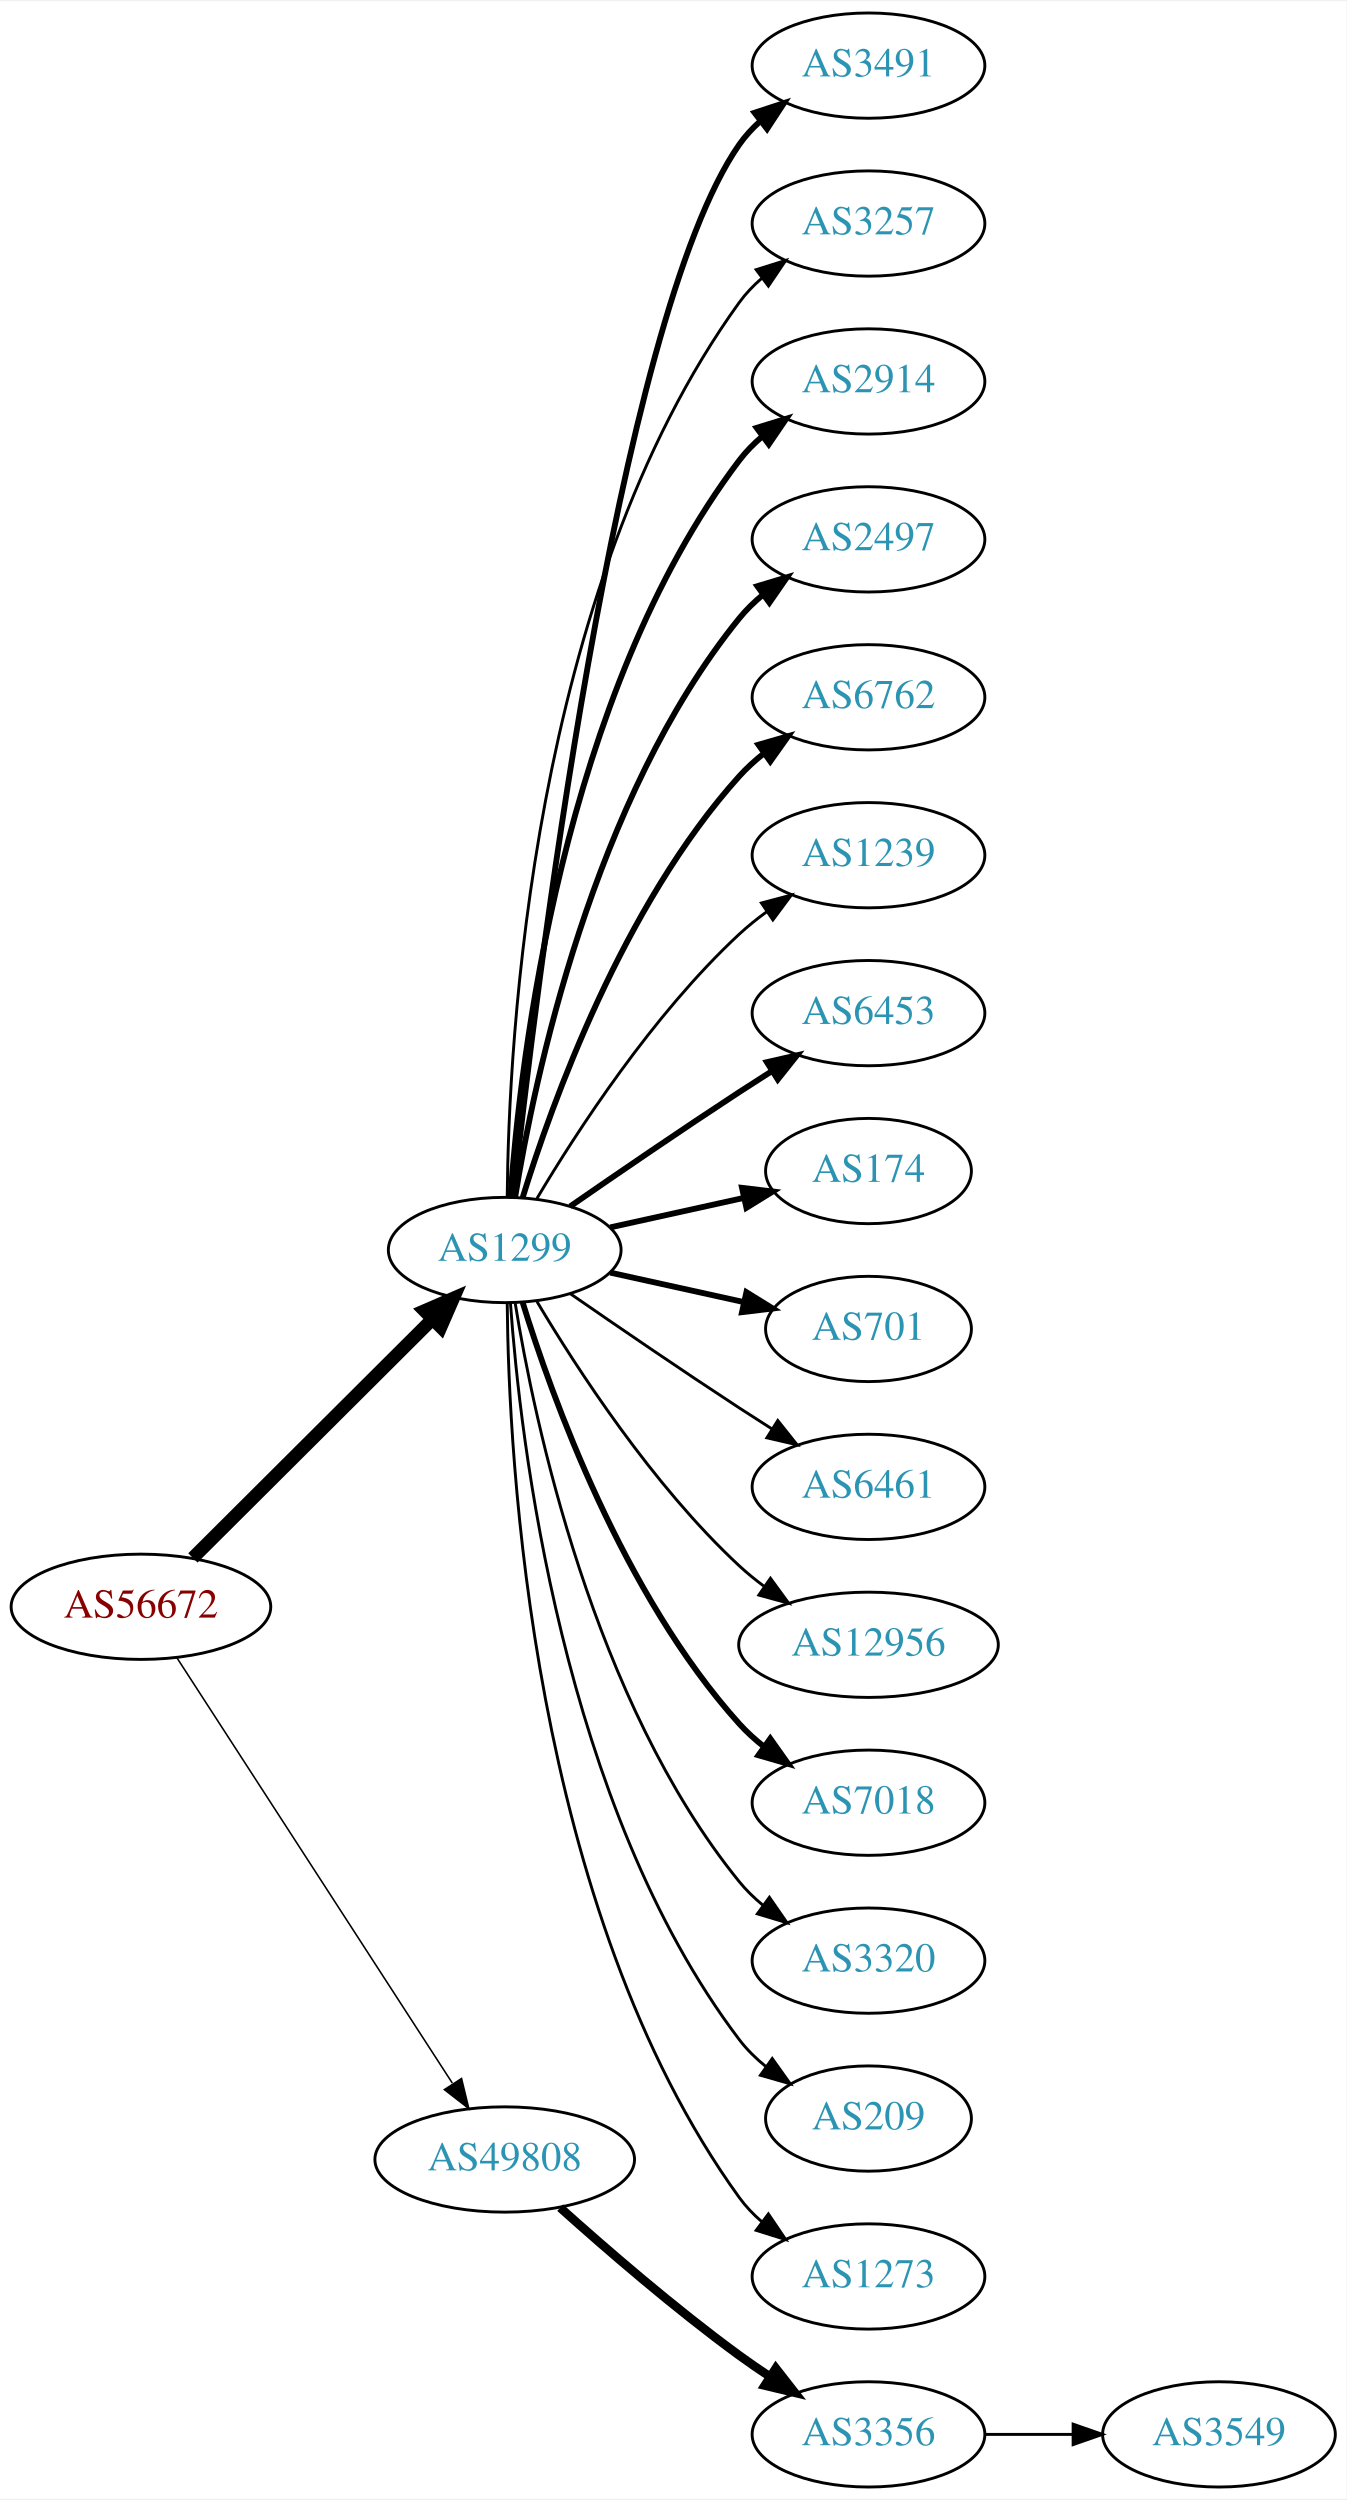
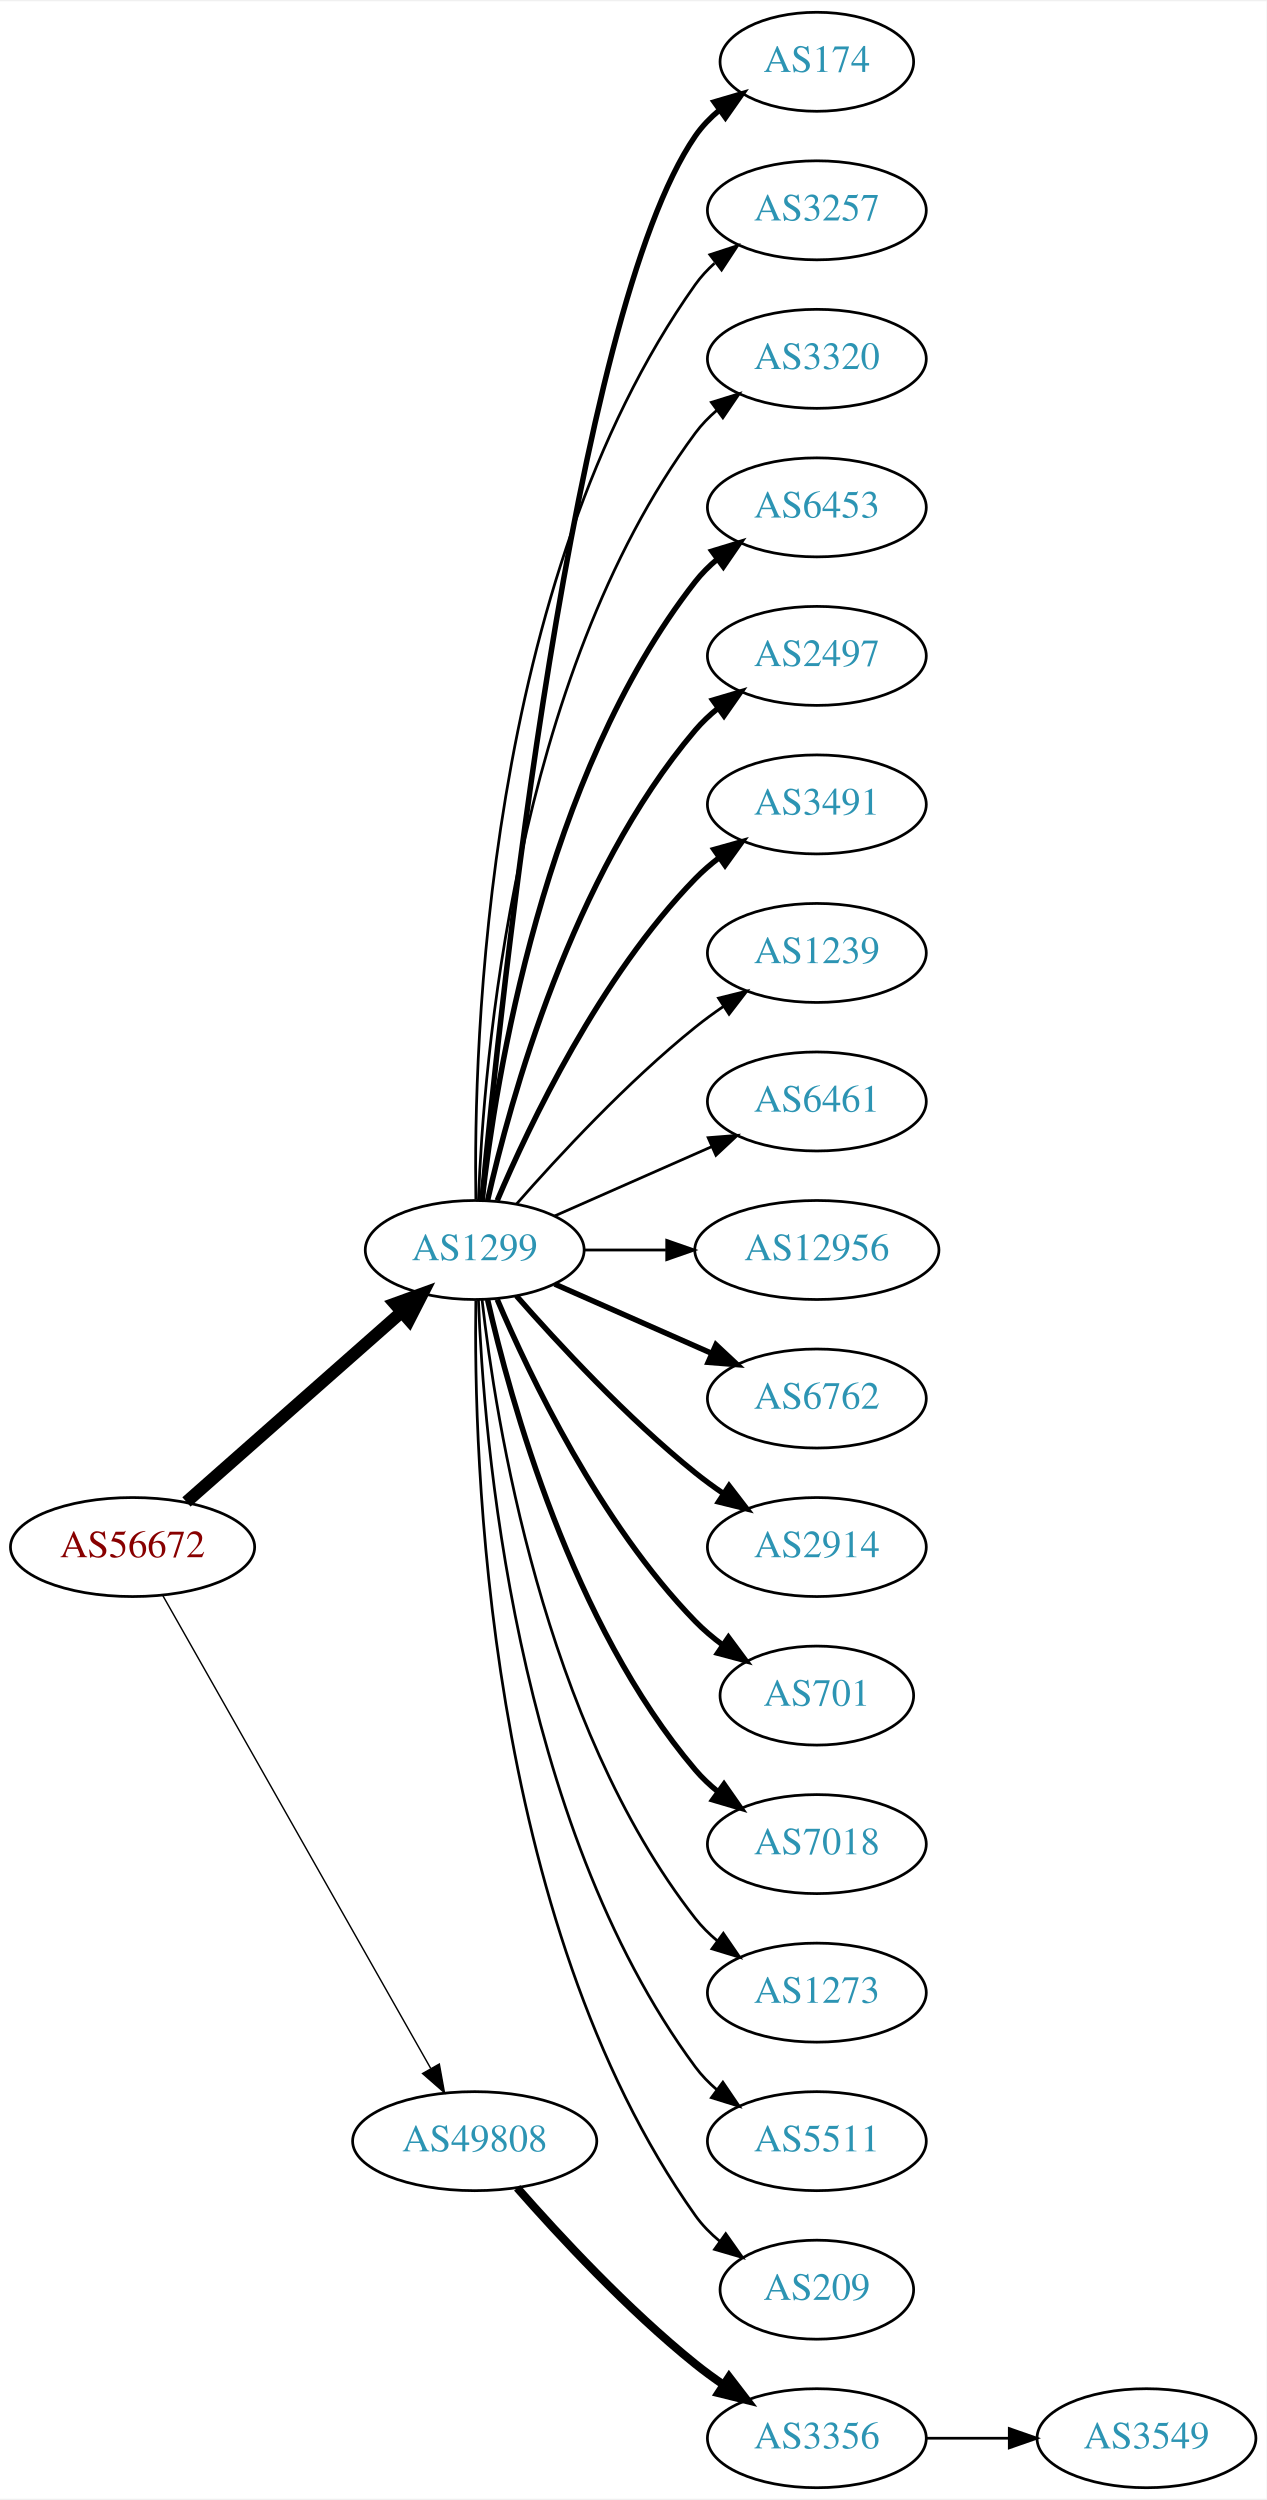
- <svg xmlns="http://www.w3.org/2000/svg" xmlns:xlink="http://www.w3.org/1999/xlink" width="460pt" height="854pt" viewBox="0.00 0.00 460.47 854.00">
-   <g id="graph0" class="graph" transform="scale(1 1) rotate(0) translate(4 850)">
-     <polygon fill="white" stroke="none" points="-4,4 -4,-850 456.469,-850 456.469,4 -4,4" />
+ <svg xmlns="http://www.w3.org/2000/svg" xmlns:xlink="http://www.w3.org/1999/xlink" width="460pt" height="908pt" viewBox="0.00 0.00 460.47 908.00">
+   <g id="graph0" class="graph" transform="scale(1 1) rotate(0) translate(4 904)">
+     <polygon fill="white" stroke="none" points="-4,4 -4,-904 456.469,-904 456.469,4 -4,4" />
    <g id="node1" class="node">
      <g id="a_node1">
        <a xlink:href="/asn/56672" xlink:title="AS56672 ~ ENERGIEAG-AT-AS [AT]">
-           <ellipse fill="#ffffff" stroke="black" cx="44.196" cy="-301" rx="44.393" ry="18" />
-           <text text-anchor="middle" x="44.196" y="-297.3" font-family="Times,serif" font-size="14.00" fill="#880000">AS56672</text>
+           <ellipse fill="#ffffff" stroke="black" cx="44.196" cy="-342" rx="44.393" ry="18" />
+           <text text-anchor="middle" x="44.196" y="-338.3" font-family="Times,serif" font-size="14.00" fill="#880000">AS56672</text>
        </a>
      </g>
    </g>
    <g id="node2" class="node">
      <g id="a_node2">
        <a xlink:href="/asn/1299" xlink:title="AS1299 ~ Telia Carrier [EU]">
-           <ellipse fill="#ffffff" stroke="black" cx="168.588" cy="-423" rx="39.794" ry="18" />
-           <text text-anchor="middle" x="168.588" y="-419.3" font-family="Times,serif" font-size="14.00" fill="#2c94b3">AS1299</text>
+           <ellipse fill="#ffffff" stroke="black" cx="168.588" cy="-450" rx="39.794" ry="18" />
+           <text text-anchor="middle" x="168.588" y="-446.3" font-family="Times,serif" font-size="14.00" fill="#2c94b3">AS1299</text>
        </a>
      </g>
    </g>
    <g id="edge1" class="edge">
-       <path fill="none" stroke="black" stroke-width="4.5" d="M61.958,-317.708C83.107,-338.789 119.618,-375.183 143.687,-399.175" />
-       <polygon fill="black" stroke="black" stroke-width="4.5" points="141.167,-402.223 151.029,-406.494 146.727,-396.646 141.167,-402.223" />
+       <path fill="none" stroke="black" stroke-width="4.5" d="M63.785,-358.403C84.602,-376.772 118.478,-406.665 141.838,-427.278" />
+       <polygon fill="black" stroke="black" stroke-width="4.5" points="139.52,-430.484 149.623,-434.148 144.73,-424.579 139.52,-430.484" />
    </g>
    <g id="node3" class="node">
      <g id="a_node3">
        <a xlink:href="/asn/49808" xlink:title="AS49808 ~ POWERSPEED-AS [AT]">
-           <ellipse fill="#ffffff" stroke="black" cx="168.588" cy="-112" rx="44.393" ry="18" />
-           <text text-anchor="middle" x="168.588" y="-108.3" font-family="Times,serif" font-size="14.00" fill="#2c94b3">AS49808</text>
+           <ellipse fill="#ffffff" stroke="black" cx="168.588" cy="-126" rx="44.393" ry="18" />
+           <text text-anchor="middle" x="168.588" y="-122.3" font-family="Times,serif" font-size="14.00" fill="#2c94b3">AS49808</text>
        </a>
      </g>
    </g>
    <g id="edge2" class="edge">
-       <path fill="none" stroke="black" stroke-width="0.54" d="M56.491,-283.558C78.077,-250.225 125.293,-177.314 150.664,-138.134" />
-       <polygon fill="black" stroke="black" stroke-width="0.54" points="153.823,-139.696 156.321,-129.4 147.947,-135.891 153.823,-139.696" />
+       <path fill="none" stroke="black" stroke-width="0.519" d="M55.212,-324.324C76.692,-286.416 127.285,-197.127 152.606,-152.441" />
+       <polygon fill="black" stroke="black" stroke-width="0.519" points="155.721,-154.043 157.606,-143.617 149.631,-150.592 155.721,-154.043" />
    </g>
    <g id="node4" class="node">
      <g id="a_node4">
-         <a xlink:href="/asn/3491" xlink:title="AS3491 ~ PCCW Global, Inc. [US]">
-           <ellipse fill="#ffffff" stroke="black" cx="292.98" cy="-828" rx="39.794" ry="18" />
-           <text text-anchor="middle" x="292.98" y="-824.3" font-family="Times,serif" font-size="14.00" fill="#2c94b3">AS3491</text>
+         <a xlink:href="/asn/174" xlink:title="AS174 ~ Cogent Communications [US]">
+           <ellipse fill="#ffffff" stroke="black" cx="292.98" cy="-882" rx="35.194" ry="18" />
+           <text text-anchor="middle" x="292.98" y="-878.3" font-family="Times,serif" font-size="14.00" fill="#2c94b3">AS174</text>
        </a>
      </g>
    </g>
    <g id="edge3" class="edge">
-       <path fill="none" stroke="black" stroke-width="2" d="M171.49,-441.09C178.808,-508.033 206.86,-740.932 248.784,-801 250.758,-803.828 253.133,-806.422 255.742,-808.786" />
-       <polygon fill="black" stroke="black" stroke-width="2" points="254.033,-811.886 264.097,-815.196 258.294,-806.332 254.033,-811.886" />
+       <path fill="none" stroke="black" stroke-width="2" d="M171.241,-468.401C177.853,-538.783 204.216,-790.221 248.784,-855 251.209,-858.525 254.26,-861.681 257.614,-864.483" />
+       <polygon fill="black" stroke="black" stroke-width="2" points="255.671,-867.397 265.837,-870.383 259.752,-861.71 255.671,-867.397" />
    </g>
    <g id="node5" class="node">
      <g id="a_node5">
        <a xlink:href="/asn/3257" xlink:title="AS3257 ~ GTT [DE]">
-           <ellipse fill="#ffffff" stroke="black" cx="292.98" cy="-774" rx="39.794" ry="18" />
-           <text text-anchor="middle" x="292.98" y="-770.3" font-family="Times,serif" font-size="14.00" fill="#2c94b3">AS3257</text>
+           <ellipse fill="#ffffff" stroke="black" cx="292.98" cy="-828" rx="39.794" ry="18" />
+           <text text-anchor="middle" x="292.98" y="-824.3" font-family="Times,serif" font-size="14.00" fill="#2c94b3">AS3257</text>
        </a>
      </g>
    </g>
    <g id="edge4" class="edge">
-       <path fill="none" stroke="black" d="M169.44,-441.078C169.89,-493.561 177.542,-648.452 248.784,-747 250.986,-750.046 253.648,-752.825 256.555,-755.341" />
-       <polygon fill="black" stroke="black" points="254.57,-758.226 264.68,-761.392 258.751,-752.612 254.57,-758.226" />
+       <path fill="none" stroke="black" d="M169.005,-468.362C168.15,-523.958 172.336,-693.241 248.784,-801 250.78,-803.813 253.17,-806.396 255.788,-808.753" />
+       <polygon fill="black" stroke="black" points="254.09,-811.86 264.16,-815.152 258.341,-806.298 254.09,-811.86" />
    </g>
    <g id="node6" class="node">
      <g id="a_node6">
-         <a xlink:href="/asn/2914" xlink:title="AS2914 ~ NTT America, Inc. [US]">
-           <ellipse fill="#ffffff" stroke="black" cx="292.98" cy="-720" rx="39.794" ry="18" />
-           <text text-anchor="middle" x="292.98" y="-716.3" font-family="Times,serif" font-size="14.00" fill="#2c94b3">AS2914</text>
+         <a xlink:href="/asn/3320" xlink:title="AS3320 ~ DTAG [DE]">
+           <ellipse fill="#ffffff" stroke="black" cx="292.98" cy="-774" rx="39.794" ry="18" />
+           <text text-anchor="middle" x="292.98" y="-770.3" font-family="Times,serif" font-size="14.00" fill="#2c94b3">AS3320</text>
        </a>
      </g>
    </g>
    <g id="edge5" class="edge">
-       <path fill="none" stroke="black" stroke-width="2" d="M170.537,-441.036C173.823,-487.457 188.133,-613.007 248.784,-693 251.055,-695.995 253.763,-698.74 256.699,-701.235" />
-       <polygon fill="black" stroke="black" stroke-width="2" points="254.739,-704.138 264.864,-707.256 258.893,-698.504 254.739,-704.138" />
+       <path fill="none" stroke="black" d="M169.94,-467.993C171.766,-517.457 182.82,-657.73 248.784,-747 251.018,-750.023 253.701,-752.786 256.621,-755.293" />
+       <polygon fill="black" stroke="black" points="254.647,-758.186 264.765,-761.331 258.816,-752.563 254.647,-758.186" />
    </g>
    <g id="node7" class="node">
      <g id="a_node7">
+         <a xlink:href="/asn/6453" xlink:title="AS6453 ~ TATA COMMUNICATIONS (AMERICA) INC [US]">
+           <ellipse fill="#ffffff" stroke="black" cx="292.98" cy="-720" rx="39.794" ry="18" />
+           <text text-anchor="middle" x="292.98" y="-716.3" font-family="Times,serif" font-size="14.00" fill="#2c94b3">AS6453</text>
+         </a>
+       </g>
+     </g>
+     <g id="edge6" class="edge">
+       <path fill="none" stroke="black" stroke-width="2" d="M171.268,-468.129C176.098,-511.368 193.439,-622.216 248.784,-693 251.099,-695.961 253.836,-698.683 256.791,-701.164" />
+       <polygon fill="black" stroke="black" stroke-width="2" points="254.847,-704.078 264.982,-707.165 258.985,-698.432 254.847,-704.078" />
+     </g>
+     <g id="node8" class="node">
+       <g id="a_node8">
        <a xlink:href="/asn/2497" xlink:title="AS2497 ~ Internet Initiative Japan Inc. [JP]">
          <ellipse fill="#ffffff" stroke="black" cx="292.98" cy="-666" rx="39.794" ry="18" />
          <text text-anchor="middle" x="292.98" y="-662.3" font-family="Times,serif" font-size="14.00" fill="#2c94b3">AS2497</text>
        </a>
      </g>
    </g>
-     <g id="edge6" class="edge">
-       <path fill="none" stroke="black" stroke-width="2" d="M172.169,-441.178C178.624,-480.997 198.695,-577.286 248.784,-639 251.153,-641.918 253.926,-644.612 256.903,-647.075" />
-       <polygon fill="black" stroke="black" stroke-width="2" points="254.978,-650.003 265.125,-653.052 259.094,-644.341 254.978,-650.003" />
-     </g>
-     <g id="node8" class="node">
-       <g id="a_node8">
-         <a xlink:href="/asn/6762" xlink:title="AS6762 ~ TELECOM ITALIA SPARKLE S.p.A. [IT]">
-           <ellipse fill="#ffffff" stroke="black" cx="292.98" cy="-612" rx="39.794" ry="18" />
-           <text text-anchor="middle" x="292.98" y="-608.3" font-family="Times,serif" font-size="14.00" fill="#2c94b3">AS6762</text>
-         </a>
-       </g>
-     </g>
    <g id="edge7" class="edge">
-       <path fill="none" stroke="black" stroke-width="2" d="M174.726,-440.94C184.629,-472.979 208.966,-540.812 248.784,-585 251.3,-587.792 254.172,-590.401 257.211,-592.812" />
-       <polygon fill="black" stroke="black" stroke-width="2" points="255.34,-595.776 265.519,-598.715 259.394,-590.07 255.34,-595.776" />
+       <path fill="none" stroke="black" stroke-width="2" d="M173.282,-468.075C181.422,-504.148 203.855,-586.14 248.784,-639 251.219,-641.864 254.035,-644.521 257.04,-646.961" />
+       <polygon fill="black" stroke="black" stroke-width="2" points="255.139,-649.905 265.3,-652.906 259.228,-644.224 255.139,-649.905" />
    </g>
    <g id="node9" class="node">
      <g id="a_node9">
+         <a xlink:href="/asn/3491" xlink:title="AS3491 ~ PCCW Global, Inc. [US]">
+           <ellipse fill="#ffffff" stroke="black" cx="292.98" cy="-612" rx="39.794" ry="18" />
+           <text text-anchor="middle" x="292.98" y="-608.3" font-family="Times,serif" font-size="14.00" fill="#2c94b3">AS3491</text>
+         </a>
+       </g>
+     </g>
+     <g id="edge8" class="edge">
+       <path fill="none" stroke="black" stroke-width="2" d="M176.779,-467.975C188.546,-495.682 214.12,-549.348 248.784,-585 251.404,-587.695 254.345,-590.239 257.428,-592.608" />
+       <polygon fill="black" stroke="black" stroke-width="2" points="255.594,-595.597 265.796,-598.455 259.603,-589.859 255.594,-595.597" />
+     </g>
+     <g id="node10" class="node">
+       <g id="a_node10">
        <a xlink:href="/asn/1239" xlink:title="AS1239 ~ Sprint [US]">
          <ellipse fill="#ffffff" stroke="black" cx="292.98" cy="-558" rx="39.794" ry="18" />
          <text text-anchor="middle" x="292.98" y="-554.3" font-family="Times,serif" font-size="14.00" fill="#2c94b3">AS1239</text>
        </a>
      </g>
    </g>
-     <g id="edge8" class="edge">
-       <path fill="none" stroke="black" d="M179.634,-440.671C193.205,-463.472 219.137,-503.472 248.784,-531 251.691,-533.699 254.904,-536.28 258.228,-538.703" />
-       <polygon fill="black" stroke="black" points="256.363,-541.667 266.606,-544.375 260.287,-535.87 256.363,-541.667" />
-     </g>
-     <g id="node10" class="node">
-       <g id="a_node10">
-         <a xlink:href="/asn/6453" xlink:title="AS6453 ~ TATA COMMUNICATIONS (AMERICA) INC [US]">
-           <ellipse fill="#ffffff" stroke="black" cx="292.98" cy="-504" rx="39.794" ry="18" />
-           <text text-anchor="middle" x="292.98" y="-500.3" font-family="Times,serif" font-size="14.00" fill="#2c94b3">AS6453</text>
-         </a>
-       </g>
-     </g>
    <g id="edge9" class="edge">
-       <path fill="none" stroke="black" stroke-width="2" d="M190.945,-437.901C206.796,-448.877 228.999,-464.079 248.784,-477 252.366,-479.339 256.137,-481.759 259.897,-484.144" />
-       <polygon fill="black" stroke="black" stroke-width="2" points="258.23,-487.231 268.558,-489.596 261.959,-481.307 258.23,-487.231" />
+       <path fill="none" stroke="black" d="M183.74,-466.663C198.842,-483.894 223.963,-511.024 248.784,-531 252.04,-533.62 255.565,-536.192 259.149,-538.646" />
+       <polygon fill="black" stroke="black" points="257.237,-541.577 267.522,-544.121 261.068,-535.719 257.237,-541.577" />
    </g>
    <g id="node11" class="node">
      <g id="a_node11">
-         <a xlink:href="/asn/174" xlink:title="AS174 ~ Cogent Communications [US]">
-           <ellipse fill="#ffffff" stroke="black" cx="292.98" cy="-450" rx="35.194" ry="18" />
-           <text text-anchor="middle" x="292.98" y="-446.3" font-family="Times,serif" font-size="14.00" fill="#2c94b3">AS174</text>
+         <a xlink:href="/asn/6461" xlink:title="AS6461 ~ Zayo Bandwidth [US]">
+           <ellipse fill="#ffffff" stroke="black" cx="292.98" cy="-504" rx="39.794" ry="18" />
+           <text text-anchor="middle" x="292.98" y="-500.3" font-family="Times,serif" font-size="14.00" fill="#2c94b3">AS6461</text>
        </a>
      </g>
    </g>
    <g id="edge10" class="edge">
-       <path fill="none" stroke="black" stroke-width="2" d="M204.661,-430.737C218.894,-433.877 235.449,-437.529 250.293,-440.804" />
-       <polygon fill="black" stroke="black" stroke-width="2" points="249.728,-444.263 260.247,-443 251.236,-437.428 249.728,-444.263" />
+       <path fill="none" stroke="black" d="M197.667,-462.389C214.615,-469.866 236.413,-479.483 254.782,-487.588" />
+       <polygon fill="black" stroke="black" points="253.47,-490.834 264.032,-491.669 256.296,-484.43 253.47,-490.834" />
    </g>
    <g id="node12" class="node">
      <g id="a_node12">
-         <a xlink:href="/asn/701" xlink:title="AS701 ~ UUNET [US]">
-           <ellipse fill="#ffffff" stroke="black" cx="292.98" cy="-396" rx="35.194" ry="18" />
-           <text text-anchor="middle" x="292.98" y="-392.3" font-family="Times,serif" font-size="14.00" fill="#2c94b3">AS701</text>
+         <a xlink:href="/asn/12956" xlink:title="AS12956 ~ TELXIUS [ES]">
+           <ellipse fill="#ffffff" stroke="black" cx="292.98" cy="-450" rx="44.393" ry="18" />
+           <text text-anchor="middle" x="292.98" y="-446.3" font-family="Times,serif" font-size="14.00" fill="#2c94b3">AS12956</text>
        </a>
      </g>
    </g>
    <g id="edge11" class="edge">
-       <path fill="none" stroke="black" stroke-width="2" d="M204.661,-415.263C218.894,-412.123 235.449,-408.471 250.293,-405.196" />
-       <polygon fill="black" stroke="black" stroke-width="2" points="251.236,-408.572 260.247,-403 249.728,-401.737 251.236,-408.572" />
+       <path fill="none" stroke="black" d="M208.314,-450C217.774,-450 228.066,-450 238.092,-450" />
+       <polygon fill="black" stroke="black" points="238.399,-453.5 248.399,-450 238.399,-446.5 238.399,-453.5" />
    </g>
    <g id="node13" class="node">
      <g id="a_node13">
-         <a xlink:href="/asn/6461" xlink:title="AS6461 ~ Zayo Bandwidth [US]">
-           <ellipse fill="#ffffff" stroke="black" cx="292.98" cy="-342" rx="39.794" ry="18" />
-           <text text-anchor="middle" x="292.98" y="-338.3" font-family="Times,serif" font-size="14.00" fill="#2c94b3">AS6461</text>
+         <a xlink:href="/asn/6762" xlink:title="AS6762 ~ TELECOM ITALIA SPARKLE S.p.A. [IT]">
+           <ellipse fill="#ffffff" stroke="black" cx="292.98" cy="-396" rx="39.794" ry="18" />
+           <text text-anchor="middle" x="292.98" y="-392.3" font-family="Times,serif" font-size="14.00" fill="#2c94b3">AS6762</text>
        </a>
      </g>
    </g>
    <g id="edge12" class="edge">
-       <path fill="none" stroke="black" d="M190.945,-408.099C206.796,-397.123 228.999,-381.921 248.784,-369 252.366,-366.661 256.137,-364.241 259.897,-361.856" />
-       <polygon fill="black" stroke="black" points="261.959,-364.693 268.558,-356.404 258.23,-358.769 261.959,-364.693" />
+       <path fill="none" stroke="black" stroke-width="2" d="M197.667,-437.611C214.615,-430.134 236.413,-420.517 254.782,-412.412" />
+       <polygon fill="black" stroke="black" stroke-width="2" points="256.296,-415.57 264.032,-408.331 253.47,-409.166 256.296,-415.57" />
    </g>
    <g id="node14" class="node">
      <g id="a_node14">
-         <a xlink:href="/asn/12956" xlink:title="AS12956 ~ TELXIUS [ES]">
-           <ellipse fill="#ffffff" stroke="black" cx="292.98" cy="-288" rx="44.393" ry="18" />
-           <text text-anchor="middle" x="292.98" y="-284.3" font-family="Times,serif" font-size="14.00" fill="#2c94b3">AS12956</text>
+         <a xlink:href="/asn/2914" xlink:title="AS2914 ~ NTT America, Inc. [US]">
+           <ellipse fill="#ffffff" stroke="black" cx="292.98" cy="-342" rx="39.794" ry="18" />
+           <text text-anchor="middle" x="292.98" y="-338.3" font-family="Times,serif" font-size="14.00" fill="#2c94b3">AS2914</text>
        </a>
      </g>
    </g>
    <g id="edge13" class="edge">
-       <path fill="none" stroke="black" d="M179.634,-405.329C193.205,-382.528 219.137,-342.528 248.784,-315 251.391,-312.58 254.244,-310.254 257.203,-308.052" />
-       <polygon fill="black" stroke="black" points="259.451,-310.754 265.703,-302.2 255.481,-304.988 259.451,-310.754" />
+       <path fill="none" stroke="black" stroke-width="2" d="M183.74,-433.337C198.842,-416.106 223.963,-388.976 248.784,-369 252.04,-366.38 255.565,-363.808 259.149,-361.354" />
+       <polygon fill="black" stroke="black" stroke-width="2" points="261.068,-364.281 267.522,-355.879 257.237,-358.423 261.068,-364.281" />
    </g>
    <g id="node15" class="node">
      <g id="a_node15">
+         <a xlink:href="/asn/701" xlink:title="AS701 ~ UUNET [US]">
+           <ellipse fill="#ffffff" stroke="black" cx="292.98" cy="-288" rx="35.194" ry="18" />
+           <text text-anchor="middle" x="292.98" y="-284.3" font-family="Times,serif" font-size="14.00" fill="#2c94b3">AS701</text>
+         </a>
+       </g>
+     </g>
+     <g id="edge14" class="edge">
+       <path fill="none" stroke="black" stroke-width="2" d="M176.779,-432.025C188.546,-404.318 214.12,-350.652 248.784,-315 251.767,-311.933 255.164,-309.06 258.714,-306.419" />
+       <polygon fill="black" stroke="black" stroke-width="2" points="260.841,-309.205 267.148,-300.692 256.909,-303.414 260.841,-309.205" />
+     </g>
+     <g id="node16" class="node">
+       <g id="a_node16">
        <a xlink:href="/asn/7018" xlink:title="AS7018 ~ AT&amp;T Services, Inc. [US]">
          <ellipse fill="#ffffff" stroke="black" cx="292.98" cy="-234" rx="39.794" ry="18" />
          <text text-anchor="middle" x="292.98" y="-230.3" font-family="Times,serif" font-size="14.00" fill="#2c94b3">AS7018</text>
        </a>
      </g>
    </g>
-     <g id="edge14" class="edge">
-       <path fill="none" stroke="black" stroke-width="2" d="M174.726,-405.06C184.629,-373.021 208.966,-305.188 248.784,-261 251.3,-258.208 254.172,-255.599 257.211,-253.188" />
-       <polygon fill="black" stroke="black" stroke-width="2" points="259.394,-255.93 265.519,-247.285 255.34,-250.224 259.394,-255.93" />
-     </g>
-     <g id="node16" class="node">
-       <g id="a_node16">
-         <a xlink:href="/asn/3320" xlink:title="AS3320 ~ DTAG [DE]">
-           <ellipse fill="#ffffff" stroke="black" cx="292.98" cy="-180" rx="39.794" ry="18" />
-           <text text-anchor="middle" x="292.98" y="-176.3" font-family="Times,serif" font-size="14.00" fill="#2c94b3">AS3320</text>
-         </a>
-       </g>
-     </g>
    <g id="edge15" class="edge">
-       <path fill="none" stroke="black" d="M172.169,-404.822C178.624,-365.003 198.695,-268.714 248.784,-207 251.153,-204.082 253.926,-201.388 256.903,-198.925" />
-       <polygon fill="black" stroke="black" points="259.094,-201.659 265.125,-192.948 254.978,-195.997 259.094,-201.659" />
+       <path fill="none" stroke="black" stroke-width="2" d="M173.282,-431.925C181.422,-395.852 203.855,-313.86 248.784,-261 251.219,-258.136 254.035,-255.479 257.04,-253.039" />
+       <polygon fill="black" stroke="black" stroke-width="2" points="259.228,-255.776 265.3,-247.094 255.139,-250.095 259.228,-255.776" />
    </g>
    <g id="node17" class="node">
      <g id="a_node17">
-         <a xlink:href="/asn/209" xlink:title="AS209 ~ CenturyLink Communications, LLC [US]">
-           <ellipse fill="#ffffff" stroke="black" cx="292.98" cy="-126" rx="35.194" ry="18" />
-           <text text-anchor="middle" x="292.98" y="-122.3" font-family="Times,serif" font-size="14.00" fill="#2c94b3">AS209</text>
+         <a xlink:href="/asn/1273" xlink:title="AS1273 ~ Vodafone Group PLC [EU]">
+           <ellipse fill="#ffffff" stroke="black" cx="292.98" cy="-180" rx="39.794" ry="18" />
+           <text text-anchor="middle" x="292.98" y="-176.3" font-family="Times,serif" font-size="14.00" fill="#2c94b3">AS1273</text>
        </a>
      </g>
    </g>
    <g id="edge16" class="edge">
-       <path fill="none" stroke="black" d="M170.537,-404.964C173.823,-358.543 188.133,-232.993 248.784,-153 251.369,-149.591 254.519,-146.506 257.929,-143.745" />
-       <polygon fill="black" stroke="black" points="260.068,-146.519 266.213,-137.888 256.027,-140.804 260.068,-146.519" />
+       <path fill="none" stroke="black" d="M171.268,-431.871C176.098,-388.632 193.439,-277.784 248.784,-207 251.099,-204.039 253.836,-201.317 256.791,-198.836" />
+       <polygon fill="black" stroke="black" points="258.985,-201.568 264.982,-192.835 254.847,-195.922 258.985,-201.568" />
    </g>
    <g id="node18" class="node">
      <g id="a_node18">
-         <a xlink:href="/asn/1273" xlink:title="AS1273 ~ Vodafone Group PLC [EU]">
-           <ellipse fill="#ffffff" stroke="black" cx="292.98" cy="-72" rx="39.794" ry="18" />
-           <text text-anchor="middle" x="292.98" y="-68.3" font-family="Times,serif" font-size="14.00" fill="#2c94b3">AS1273</text>
+         <a xlink:href="/asn/5511" xlink:title="AS5511 ~ Orange S.A. [FR]">
+           <ellipse fill="#ffffff" stroke="black" cx="292.98" cy="-126" rx="39.794" ry="18" />
+           <text text-anchor="middle" x="292.98" y="-122.3" font-family="Times,serif" font-size="14.00" fill="#2c94b3">AS5511</text>
        </a>
      </g>
    </g>
    <g id="edge17" class="edge">
-       <path fill="none" stroke="black" d="M169.44,-404.922C169.89,-352.439 177.542,-197.548 248.784,-99 250.986,-95.954 253.648,-93.175 256.555,-90.659" />
-       <polygon fill="black" stroke="black" points="258.751,-93.388 264.68,-84.608 254.57,-87.774 258.751,-93.388" />
+       <path fill="none" stroke="black" d="M169.94,-432.007C171.766,-382.543 182.82,-242.27 248.784,-153 251.018,-149.977 253.701,-147.214 256.621,-144.707" />
+       <polygon fill="black" stroke="black" points="258.816,-147.437 264.765,-138.669 254.647,-141.814 258.816,-147.437" />
    </g>
    <g id="node19" class="node">
      <g id="a_node19">
+         <a xlink:href="/asn/209" xlink:title="AS209 ~ CenturyLink Communications, LLC [US]">
+           <ellipse fill="#ffffff" stroke="black" cx="292.98" cy="-72" rx="35.194" ry="18" />
+           <text text-anchor="middle" x="292.98" y="-68.3" font-family="Times,serif" font-size="14.00" fill="#2c94b3">AS209</text>
+         </a>
+       </g>
+     </g>
+     <g id="edge18" class="edge">
+       <path fill="none" stroke="black" d="M169.005,-431.638C168.15,-376.042 172.336,-206.759 248.784,-99 251.26,-95.511 254.342,-92.376 257.714,-89.587" />
+       <polygon fill="black" stroke="black" points="259.852,-92.36 265.956,-83.7 255.784,-86.664 259.852,-92.36" />
+     </g>
+     <g id="node20" class="node">
+       <g id="a_node20">
        <a xlink:href="/asn/3356" xlink:title="AS3356 ~ Level 3 Parent, LLC [US]">
          <ellipse fill="#ffffff" stroke="black" cx="292.98" cy="-18" rx="39.794" ry="18" />
          <text text-anchor="middle" x="292.98" y="-14.3" font-family="Times,serif" font-size="14.00" fill="#2c94b3">AS3356</text>
        </a>
      </g>
    </g>
-     <g id="edge18" class="edge">
-       <path fill="none" stroke="black" stroke-width="3" d="M187.542,-95.522C203.211,-81.46 226.817,-61.03 248.784,-45 252.16,-42.537 255.761,-40.063 259.389,-37.667" />
-       <polygon fill="black" stroke="black" stroke-width="3" points="261.289,-40.606 267.811,-32.256 257.506,-34.716 261.289,-40.606" />
-     </g>
-     <g id="node20" class="node">
-       <g id="a_node20">
+     <g id="edge19" class="edge">
+       <path fill="none" stroke="black" stroke-width="3" d="M184.021,-109.017C199.152,-91.772 224.116,-64.852 248.784,-45 252.04,-42.38 255.565,-39.808 259.149,-37.354" />
+       <polygon fill="black" stroke="black" stroke-width="3" points="261.068,-40.281 267.522,-31.879 257.237,-34.423 261.068,-40.281" />
+     </g>
+     <g id="node21" class="node">
+       <g id="a_node21">
        <a xlink:href="/asn/3549" xlink:title="AS3549 ~ Level 3 Parent, LLC [US]">
          <ellipse fill="#ffffff" stroke="black" cx="412.823" cy="-18" rx="39.794" ry="18" />
          <text text-anchor="middle" x="412.823" y="-14.3" font-family="Times,serif" font-size="14.00" fill="#2c94b3">AS3549</text>
        </a>
      </g>
    </g>
-     <g id="edge19" class="edge">
+     <g id="edge20" class="edge">
      <path fill="none" stroke="black" d="M332.893,-18C342.446,-18 352.796,-18 362.759,-18" />
      <polygon fill="black" stroke="black" points="362.951,-21.5 372.951,-18 362.951,-14.5 362.951,-21.5" />
    </g>
  </g>
</svg>
